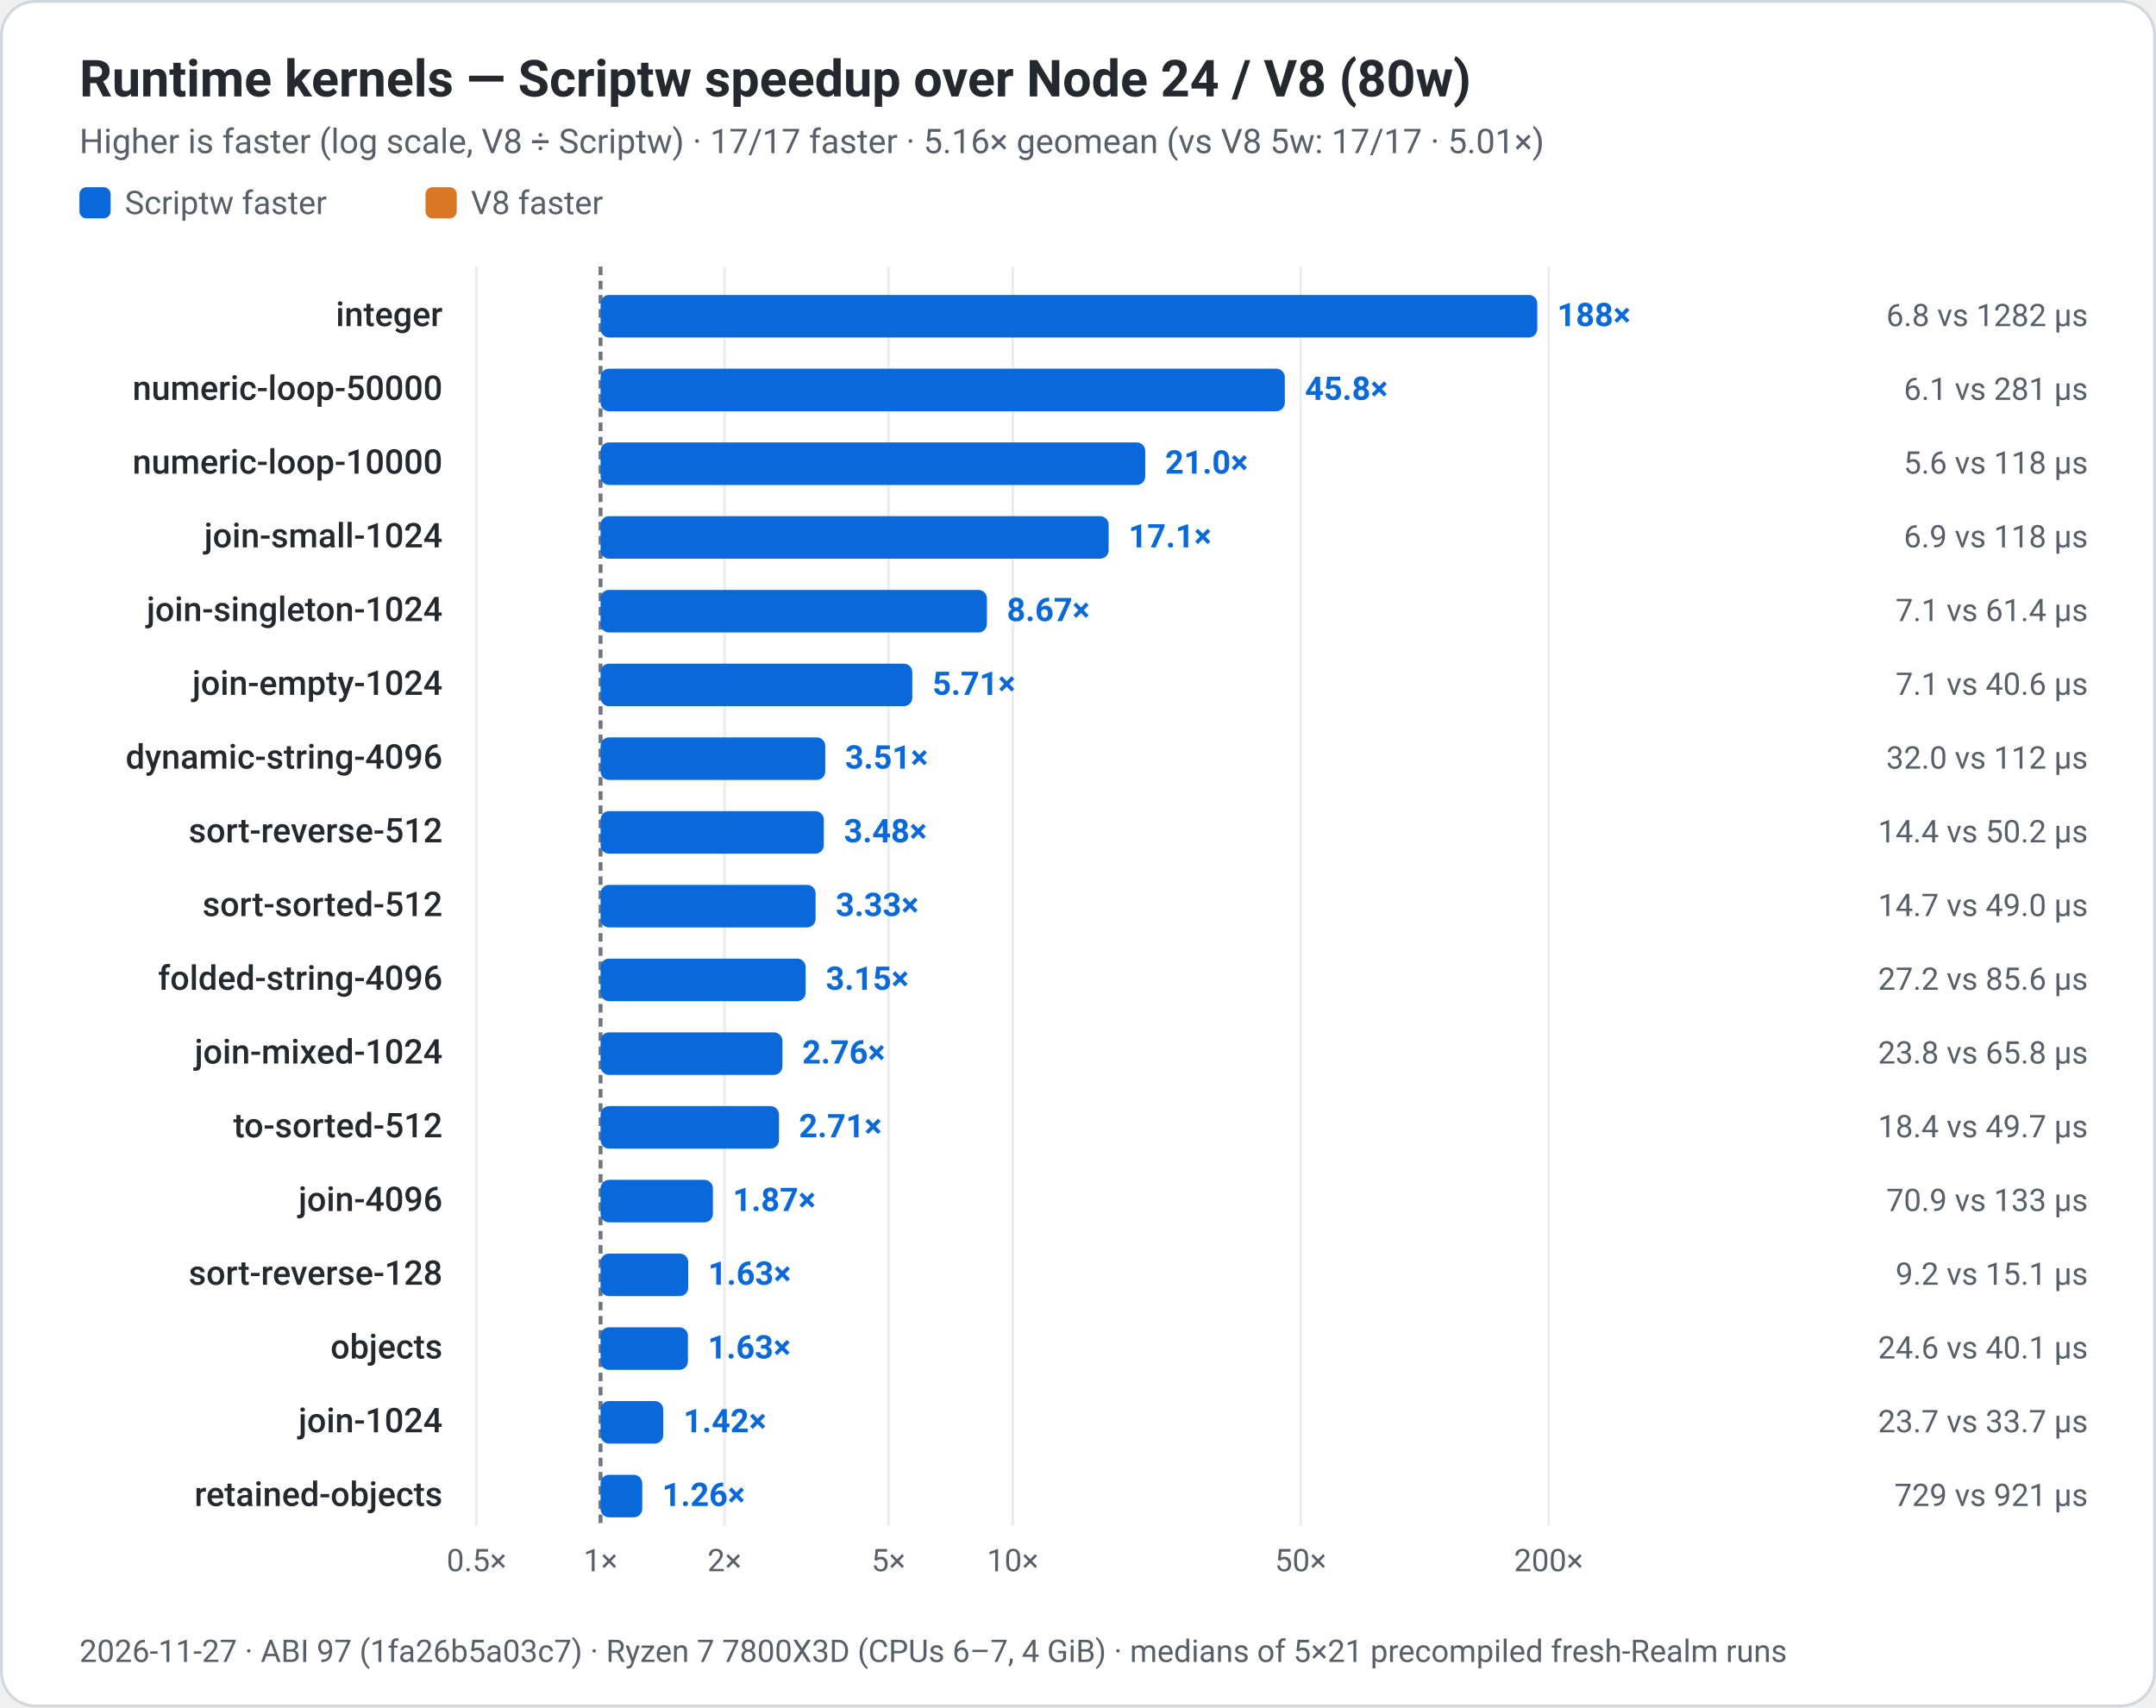
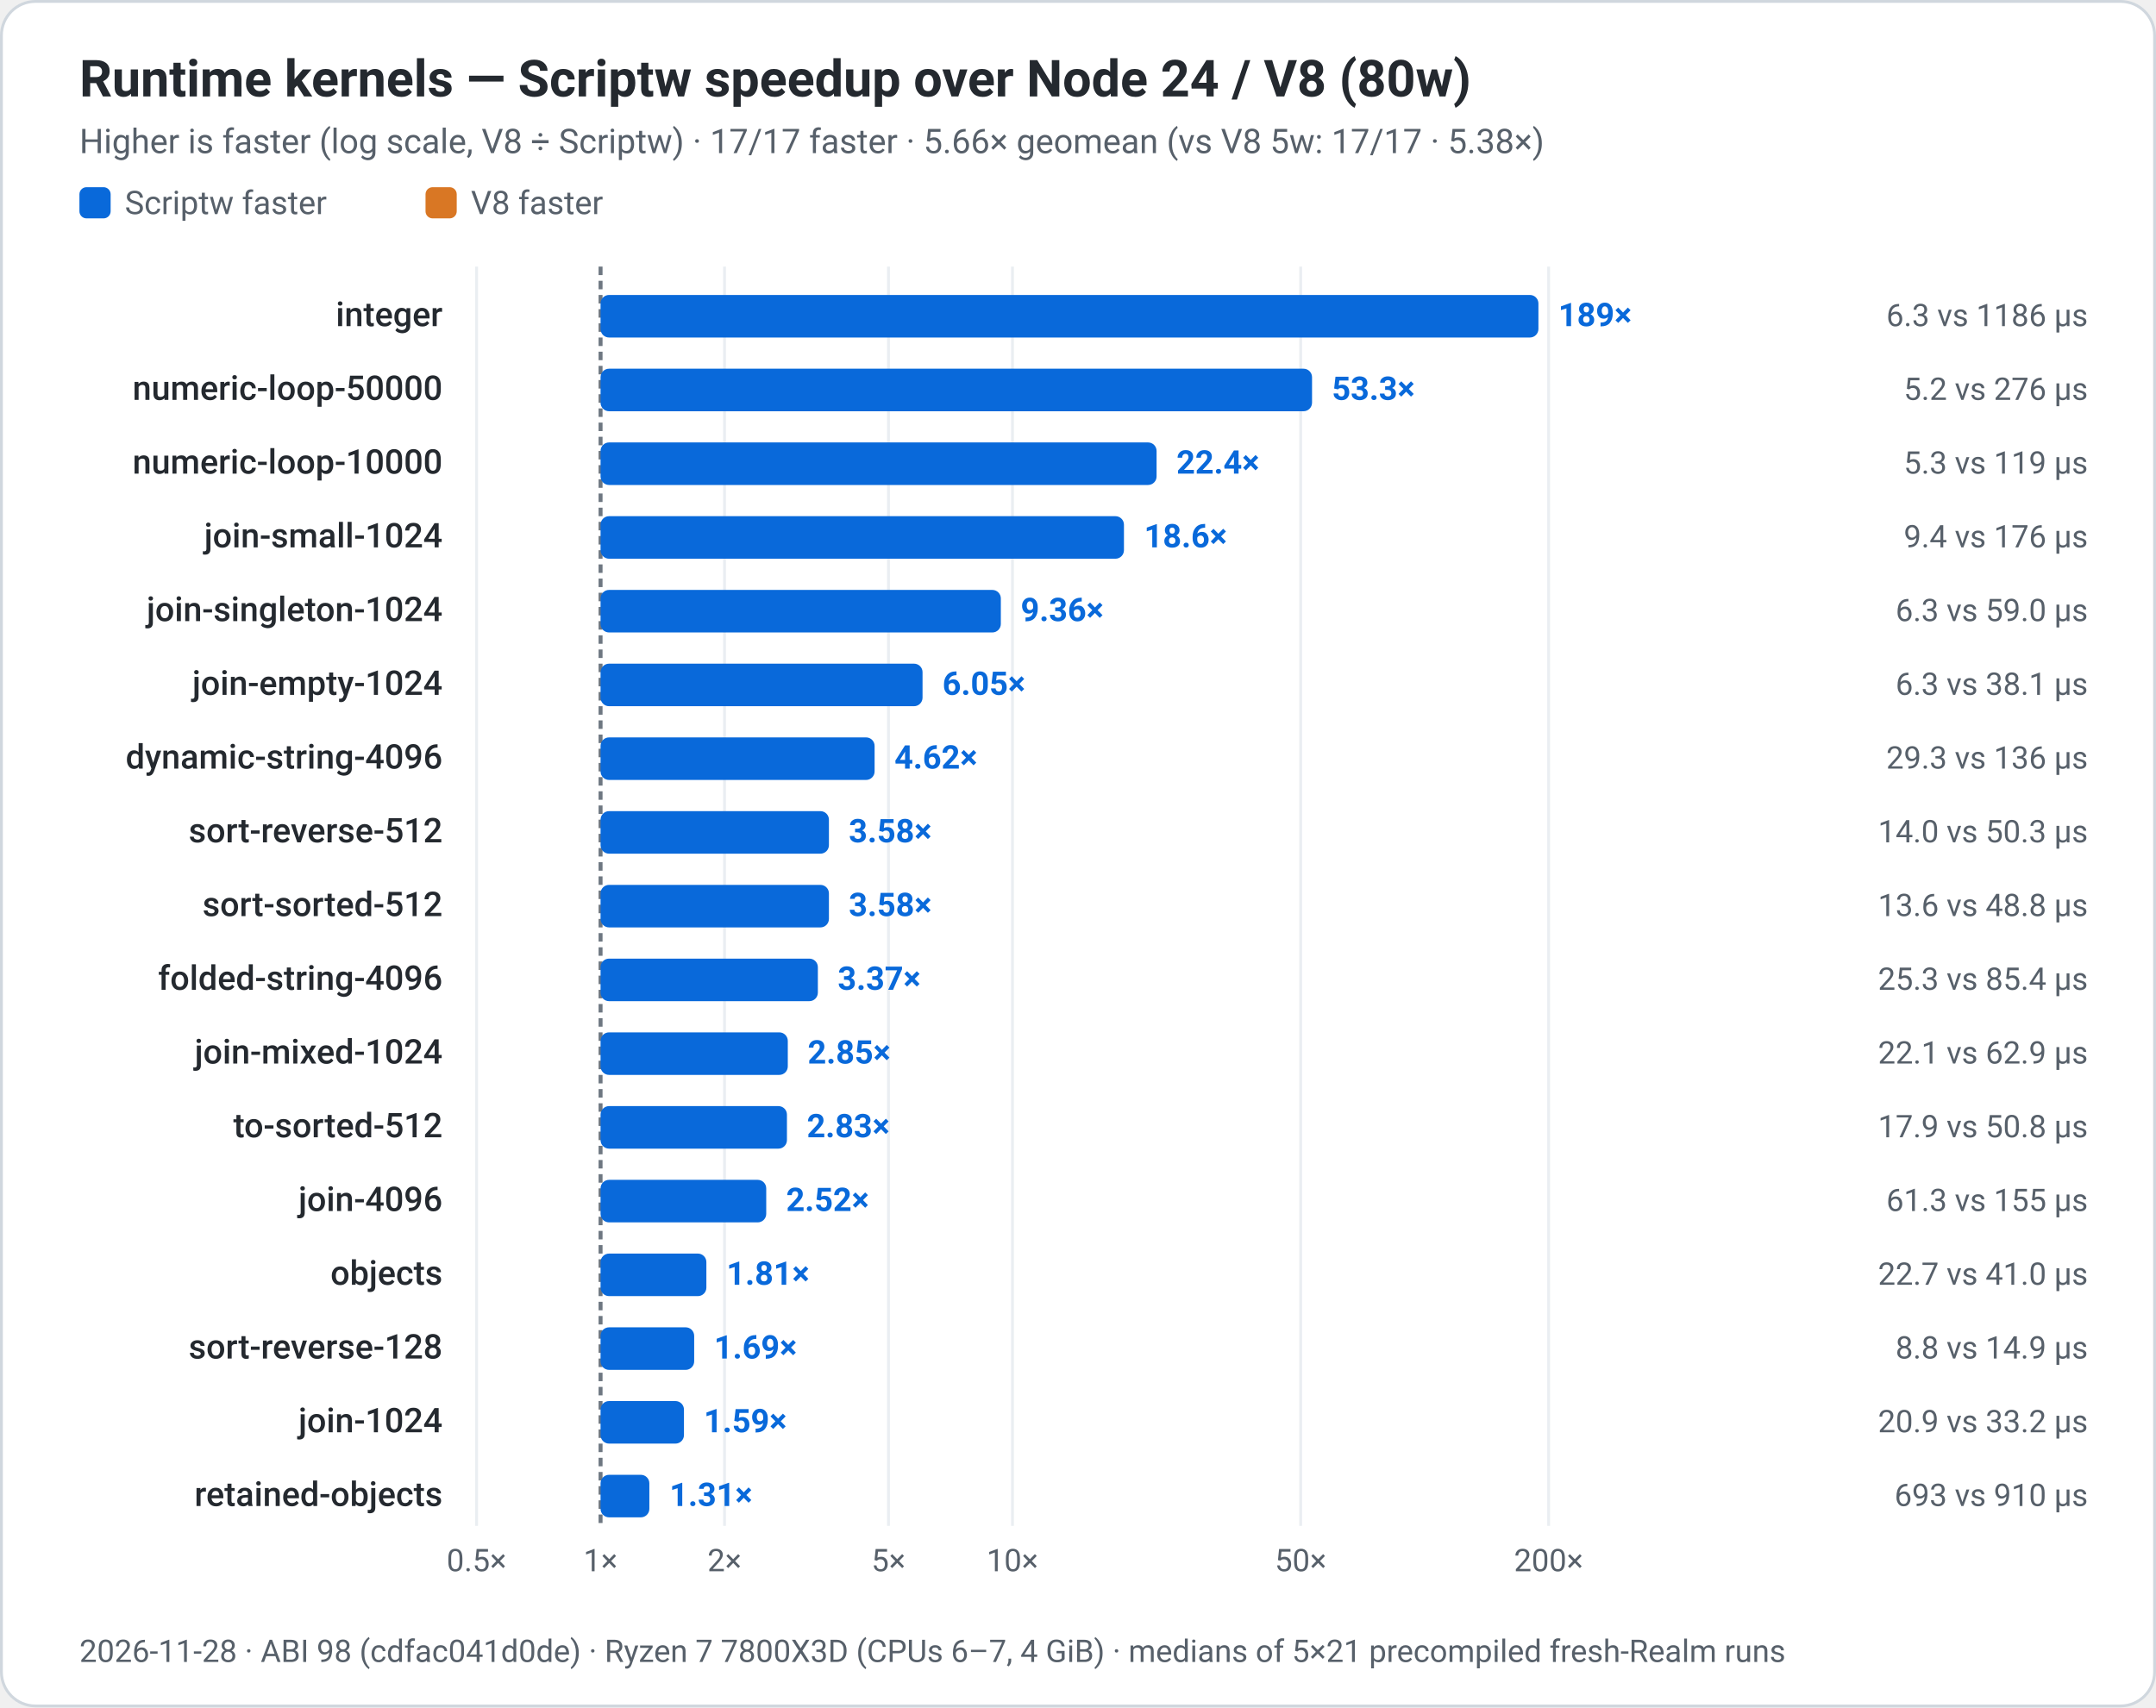
<svg xmlns="http://www.w3.org/2000/svg" width="760" height="602" viewBox="0 0 760 602" role="img" aria-labelledby="title desc">
  <rect x="0.5" y="0.5" width="759" height="601" rx="12" fill="#ffffff" stroke="#d0d7de" stroke-width="1" />
  <g font-family="system-ui, -apple-system, 'Segoe UI', Roboto, Helvetica, Arial, sans-serif" fill="#24292f">
    <text x="28" y="34" font-size="18" font-weight="650" fill="#24292f">Runtime kernels — Scriptw speedup over Node 24 / V8 (80w)</text>
-     <text x="28" y="54" font-size="12" fill="#57606a">Higher is faster (log scale, V8 ÷ Scriptw) · 17/17 faster · 5.16× geomean (vs V8 5w: 17/17 · 5.01×)</text>
+     <text x="28" y="54" font-size="12" fill="#57606a">Higher is faster (log scale, V8 ÷ Scriptw) · 17/17 faster · 5.66× geomean (vs V8 5w: 17/17 · 5.38×)</text>
    <rect x="28.0" y="66" width="11" height="11" rx="2.5" fill="#0969da" />
    <text x="44.0" y="75.5" font-size="11.5" fill="#57606a">Scriptw faster</text>
    <rect x="150.0" y="66" width="11" height="11" rx="2.5" fill="#d97724" />
    <text x="166.0" y="75.5" font-size="11.5" fill="#57606a">V8 faster</text>
    <line x1="168.0" y1="94" x2="168.0" y2="538" stroke="#eaeef2" stroke-width="1" />
    <text x="168.0" y="554" text-anchor="middle" font-size="11" fill="#57606a">0.5×</text>
    <line x1="211.7" y1="94" x2="211.7" y2="538" stroke="#6e7781" stroke-width="1.4" stroke-dasharray="3,2" />
    <text x="211.7" y="554" text-anchor="middle" font-size="11" fill="#57606a">1×</text>
    <line x1="255.4" y1="94" x2="255.4" y2="538" stroke="#eaeef2" stroke-width="1" />
    <text x="255.4" y="554" text-anchor="middle" font-size="11" fill="#57606a">2×</text>
    <line x1="313.2" y1="94" x2="313.2" y2="538" stroke="#eaeef2" stroke-width="1" />
    <text x="313.2" y="554" text-anchor="middle" font-size="11" fill="#57606a">5×</text>
-     <line x1="357.0" y1="94" x2="357.0" y2="538" stroke="#eaeef2" stroke-width="1" />
-     <text x="357.0" y="554" text-anchor="middle" font-size="11" fill="#57606a">10×</text>
+     <line x1="356.9" y1="94" x2="356.9" y2="538" stroke="#eaeef2" stroke-width="1" />
+     <text x="356.9" y="554" text-anchor="middle" font-size="11" fill="#57606a">10×</text>
    <line x1="458.5" y1="94" x2="458.5" y2="538" stroke="#eaeef2" stroke-width="1" />
    <text x="458.5" y="554" text-anchor="middle" font-size="11" fill="#57606a">50×</text>
    <line x1="545.9" y1="94" x2="545.9" y2="538" stroke="#eaeef2" stroke-width="1" />
    <text x="545.9" y="554" text-anchor="middle" font-size="11" fill="#57606a">200×</text>
    <text x="156" y="115" text-anchor="end" font-size="12" font-weight="500">integer</text>
-     <rect x="211.7" y="104" width="330.2" height="15" rx="3" fill="#0969da" />
-     <text x="548.9" y="115" font-size="11.5" font-weight="650" fill="#0969da">188×</text>
-     <text x="736" y="115" text-anchor="end" font-size="11" fill="#57606a">6.8 vs 1282 µs</text>
+     <rect x="211.7" y="104" width="330.6" height="15" rx="3" fill="#0969da" />
+     <text x="549.3" y="115" font-size="11.5" font-weight="650" fill="#0969da">189×</text>
+     <text x="736" y="115" text-anchor="end" font-size="11" fill="#57606a">6.3 vs 1186 µs</text>
    <text x="156" y="141" text-anchor="end" font-size="12" font-weight="500">numeric-loop-50000</text>
-     <rect x="211.7" y="130" width="241.2" height="15" rx="3" fill="#0969da" />
-     <text x="460.0" y="141" font-size="11.5" font-weight="650" fill="#0969da">45.8×</text>
-     <text x="736" y="141" text-anchor="end" font-size="11" fill="#57606a">6.1 vs 281 µs</text>
+     <rect x="211.7" y="130" width="250.8" height="15" rx="3" fill="#0969da" />
+     <text x="469.5" y="141" font-size="11.5" font-weight="650" fill="#0969da">53.3×</text>
+     <text x="736" y="141" text-anchor="end" font-size="11" fill="#57606a">5.2 vs 276 µs</text>
    <text x="156" y="167" text-anchor="end" font-size="12" font-weight="500">numeric-loop-10000</text>
-     <rect x="211.7" y="156" width="192.0" height="15" rx="3" fill="#0969da" />
-     <text x="410.7" y="167" font-size="11.5" font-weight="650" fill="#0969da">21.0×</text>
-     <text x="736" y="167" text-anchor="end" font-size="11" fill="#57606a">5.6 vs 118 µs</text>
+     <rect x="211.7" y="156" width="196.0" height="15" rx="3" fill="#0969da" />
+     <text x="414.7" y="167" font-size="11.5" font-weight="650" fill="#0969da">22.4×</text>
+     <text x="736" y="167" text-anchor="end" font-size="11" fill="#57606a">5.3 vs 119 µs</text>
    <text x="156" y="193" text-anchor="end" font-size="12" font-weight="500">join-small-1024</text>
-     <rect x="211.7" y="182" width="179.1" height="15" rx="3" fill="#0969da" />
-     <text x="397.8" y="193" font-size="11.5" font-weight="650" fill="#0969da">17.1×</text>
-     <text x="736" y="193" text-anchor="end" font-size="11" fill="#57606a">6.9 vs 118 µs</text>
+     <rect x="211.7" y="182" width="184.5" height="15" rx="3" fill="#0969da" />
+     <text x="403.3" y="193" font-size="11.5" font-weight="650" fill="#0969da">18.6×</text>
+     <text x="736" y="193" text-anchor="end" font-size="11" fill="#57606a">9.4 vs 176 µs</text>
    <text x="156" y="219" text-anchor="end" font-size="12" font-weight="500">join-singleton-1024</text>
-     <rect x="211.7" y="208" width="136.2" height="15" rx="3" fill="#0969da" />
-     <text x="354.9" y="219" font-size="11.5" font-weight="650" fill="#0969da">8.67×</text>
-     <text x="736" y="219" text-anchor="end" font-size="11" fill="#57606a">7.1 vs 61.4 µs</text>
+     <rect x="211.7" y="208" width="141.1" height="15" rx="3" fill="#0969da" />
+     <text x="359.8" y="219" font-size="11.5" font-weight="650" fill="#0969da">9.36×</text>
+     <text x="736" y="219" text-anchor="end" font-size="11" fill="#57606a">6.3 vs 59.0 µs</text>
    <text x="156" y="245" text-anchor="end" font-size="12" font-weight="500">join-empty-1024</text>
-     <rect x="211.7" y="234" width="109.9" height="15" rx="3" fill="#0969da" />
-     <text x="328.7" y="245" font-size="11.5" font-weight="650" fill="#0969da">5.71×</text>
-     <text x="736" y="245" text-anchor="end" font-size="11" fill="#57606a">7.1 vs 40.6 µs</text>
+     <rect x="211.7" y="234" width="113.5" height="15" rx="3" fill="#0969da" />
+     <text x="332.2" y="245" font-size="11.5" font-weight="650" fill="#0969da">6.05×</text>
+     <text x="736" y="245" text-anchor="end" font-size="11" fill="#57606a">6.3 vs 38.1 µs</text>
    <text x="156" y="271" text-anchor="end" font-size="12" font-weight="500">dynamic-string-4096</text>
-     <rect x="211.7" y="260" width="79.2" height="15" rx="3" fill="#0969da" />
-     <text x="297.9" y="271" font-size="11.5" font-weight="650" fill="#0969da">3.51×</text>
-     <text x="736" y="271" text-anchor="end" font-size="11" fill="#57606a">32.0 vs 112 µs</text>
+     <rect x="211.7" y="260" width="96.6" height="15" rx="3" fill="#0969da" />
+     <text x="315.3" y="271" font-size="11.5" font-weight="650" fill="#0969da">4.62×</text>
+     <text x="736" y="271" text-anchor="end" font-size="11" fill="#57606a">29.3 vs 136 µs</text>
    <text x="156" y="297" text-anchor="end" font-size="12" font-weight="500">sort-reverse-512</text>
-     <rect x="211.7" y="286" width="78.7" height="15" rx="3" fill="#0969da" />
-     <text x="297.5" y="297" font-size="11.5" font-weight="650" fill="#0969da">3.48×</text>
-     <text x="736" y="297" text-anchor="end" font-size="11" fill="#57606a">14.4 vs 50.2 µs</text>
+     <rect x="211.7" y="286" width="80.5" height="15" rx="3" fill="#0969da" />
+     <text x="299.2" y="297" font-size="11.5" font-weight="650" fill="#0969da">3.58×</text>
+     <text x="736" y="297" text-anchor="end" font-size="11" fill="#57606a">14.0 vs 50.3 µs</text>
    <text x="156" y="323" text-anchor="end" font-size="12" font-weight="500">sort-sorted-512</text>
-     <rect x="211.7" y="312" width="75.8" height="15" rx="3" fill="#0969da" />
-     <text x="294.6" y="323" font-size="11.5" font-weight="650" fill="#0969da">3.33×</text>
-     <text x="736" y="323" text-anchor="end" font-size="11" fill="#57606a">14.7 vs 49.0 µs</text>
+     <rect x="211.7" y="312" width="80.5" height="15" rx="3" fill="#0969da" />
+     <text x="299.2" y="323" font-size="11.5" font-weight="650" fill="#0969da">3.58×</text>
+     <text x="736" y="323" text-anchor="end" font-size="11" fill="#57606a">13.6 vs 48.8 µs</text>
    <text x="156" y="349" text-anchor="end" font-size="12" font-weight="500">folded-string-4096</text>
-     <rect x="211.7" y="338" width="72.3" height="15" rx="3" fill="#0969da" />
-     <text x="291.1" y="349" font-size="11.5" font-weight="650" fill="#0969da">3.15×</text>
-     <text x="736" y="349" text-anchor="end" font-size="11" fill="#57606a">27.2 vs 85.6 µs</text>
+     <rect x="211.7" y="338" width="76.6" height="15" rx="3" fill="#0969da" />
+     <text x="295.3" y="349" font-size="11.5" font-weight="650" fill="#0969da">3.37×</text>
+     <text x="736" y="349" text-anchor="end" font-size="11" fill="#57606a">25.3 vs 85.4 µs</text>
    <text x="156" y="375" text-anchor="end" font-size="12" font-weight="500">join-mixed-1024</text>
-     <rect x="211.7" y="364" width="64.1" height="15" rx="3" fill="#0969da" />
-     <text x="282.8" y="375" font-size="11.5" font-weight="650" fill="#0969da">2.76×</text>
-     <text x="736" y="375" text-anchor="end" font-size="11" fill="#57606a">23.8 vs 65.8 µs</text>
+     <rect x="211.7" y="364" width="66.0" height="15" rx="3" fill="#0969da" />
+     <text x="284.7" y="375" font-size="11.5" font-weight="650" fill="#0969da">2.85×</text>
+     <text x="736" y="375" text-anchor="end" font-size="11" fill="#57606a">22.1 vs 62.9 µs</text>
    <text x="156" y="401" text-anchor="end" font-size="12" font-weight="500">to-sorted-512</text>
-     <rect x="211.7" y="390" width="62.9" height="15" rx="3" fill="#0969da" />
-     <text x="281.6" y="401" font-size="11.5" font-weight="650" fill="#0969da">2.71×</text>
-     <text x="736" y="401" text-anchor="end" font-size="11" fill="#57606a">18.4 vs 49.7 µs</text>
+     <rect x="211.7" y="390" width="65.7" height="15" rx="3" fill="#0969da" />
+     <text x="284.4" y="401" font-size="11.5" font-weight="650" fill="#0969da">2.83×</text>
+     <text x="736" y="401" text-anchor="end" font-size="11" fill="#57606a">17.9 vs 50.8 µs</text>
    <text x="156" y="427" text-anchor="end" font-size="12" font-weight="500">join-4096</text>
-     <rect x="211.7" y="416" width="39.6" height="15" rx="3" fill="#0969da" />
-     <text x="258.3" y="427" font-size="11.5" font-weight="650" fill="#0969da">1.87×</text>
-     <text x="736" y="427" text-anchor="end" font-size="11" fill="#57606a">70.9 vs 133 µs</text>
-     <text x="156" y="453" text-anchor="end" font-size="12" font-weight="500">sort-reverse-128</text>
-     <rect x="211.7" y="442" width="30.9" height="15" rx="3" fill="#0969da" />
-     <text x="249.6" y="453" font-size="11.5" font-weight="650" fill="#0969da">1.63×</text>
-     <text x="736" y="453" text-anchor="end" font-size="11" fill="#57606a">9.2 vs 15.1 µs</text>
-     <text x="156" y="479" text-anchor="end" font-size="12" font-weight="500">objects</text>
-     <rect x="211.7" y="468" width="30.8" height="15" rx="3" fill="#0969da" />
-     <text x="249.5" y="479" font-size="11.5" font-weight="650" fill="#0969da">1.63×</text>
-     <text x="736" y="479" text-anchor="end" font-size="11" fill="#57606a">24.6 vs 40.1 µs</text>
+     <rect x="211.7" y="416" width="58.4" height="15" rx="3" fill="#0969da" />
+     <text x="277.1" y="427" font-size="11.5" font-weight="650" fill="#0969da">2.52×</text>
+     <text x="736" y="427" text-anchor="end" font-size="11" fill="#57606a">61.3 vs 155 µs</text>
+     <text x="156" y="453" text-anchor="end" font-size="12" font-weight="500">objects</text>
+     <rect x="211.7" y="442" width="37.3" height="15" rx="3" fill="#0969da" />
+     <text x="256.1" y="453" font-size="11.5" font-weight="650" fill="#0969da">1.81×</text>
+     <text x="736" y="453" text-anchor="end" font-size="11" fill="#57606a">22.7 vs 41.0 µs</text>
+     <text x="156" y="479" text-anchor="end" font-size="12" font-weight="500">sort-reverse-128</text>
+     <rect x="211.7" y="468" width="33.0" height="15" rx="3" fill="#0969da" />
+     <text x="251.7" y="479" font-size="11.5" font-weight="650" fill="#0969da">1.69×</text>
+     <text x="736" y="479" text-anchor="end" font-size="11" fill="#57606a">8.8 vs 14.9 µs</text>
    <text x="156" y="505" text-anchor="end" font-size="12" font-weight="500">join-1024</text>
-     <rect x="211.7" y="494" width="22.1" height="15" rx="3" fill="#0969da" />
-     <text x="240.9" y="505" font-size="11.5" font-weight="650" fill="#0969da">1.42×</text>
-     <text x="736" y="505" text-anchor="end" font-size="11" fill="#57606a">23.7 vs 33.7 µs</text>
+     <rect x="211.7" y="494" width="29.4" height="15" rx="3" fill="#0969da" />
+     <text x="248.1" y="505" font-size="11.5" font-weight="650" fill="#0969da">1.59×</text>
+     <text x="736" y="505" text-anchor="end" font-size="11" fill="#57606a">20.9 vs 33.2 µs</text>
    <text x="156" y="531" text-anchor="end" font-size="12" font-weight="500">retained-objects</text>
-     <rect x="211.7" y="520" width="14.7" height="15" rx="3" fill="#0969da" />
-     <text x="233.4" y="531" font-size="11.5" font-weight="650" fill="#0969da">1.26×</text>
-     <text x="736" y="531" text-anchor="end" font-size="11" fill="#57606a">729 vs 921 µs</text>
-     <text x="28" y="586" font-size="11" fill="#57606a">2026-11-27 · ABI 97 (1fa26b5a03c7) · Ryzen 7 7800X3D (CPUs 6–7, 4 GiB) · medians of 5×21 precompiled fresh-Realm runs</text>
+     <rect x="211.7" y="520" width="17.2" height="15" rx="3" fill="#0969da" />
+     <text x="236.0" y="531" font-size="11.5" font-weight="650" fill="#0969da">1.31×</text>
+     <text x="736" y="531" text-anchor="end" font-size="11" fill="#57606a">693 vs 910 µs</text>
+     <text x="28" y="586" font-size="11" fill="#57606a">2026-11-28 · ABI 98 (cdfac041d0de) · Ryzen 7 7800X3D (CPUs 6–7, 4 GiB) · medians of 5×21 precompiled fresh-Realm runs</text>
  </g>
</svg>
